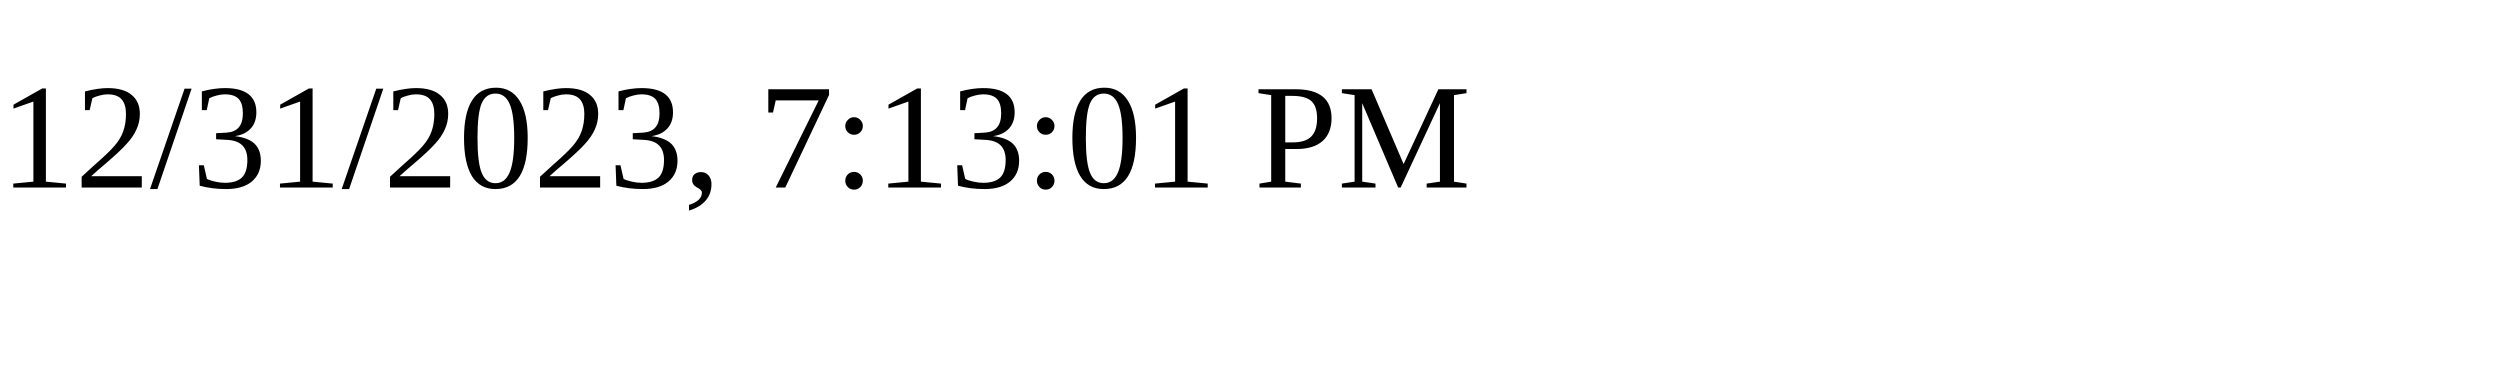
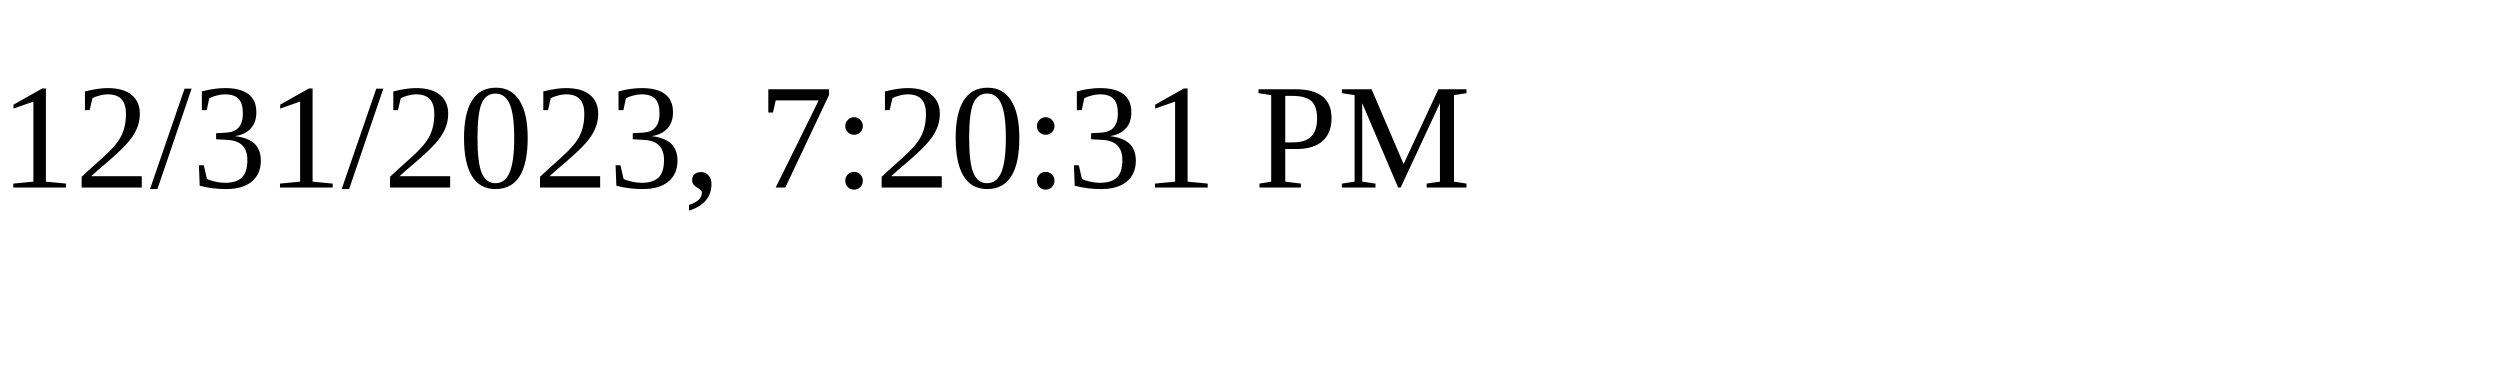
<svg xmlns="http://www.w3.org/2000/svg" height="30" width="200">
-   <text x="0" y="15">12/31/2023, 7:13:01 PM</text>
+   <text x="0" y="15">12/31/2023, 7:20:31 PM</text>
</svg>
